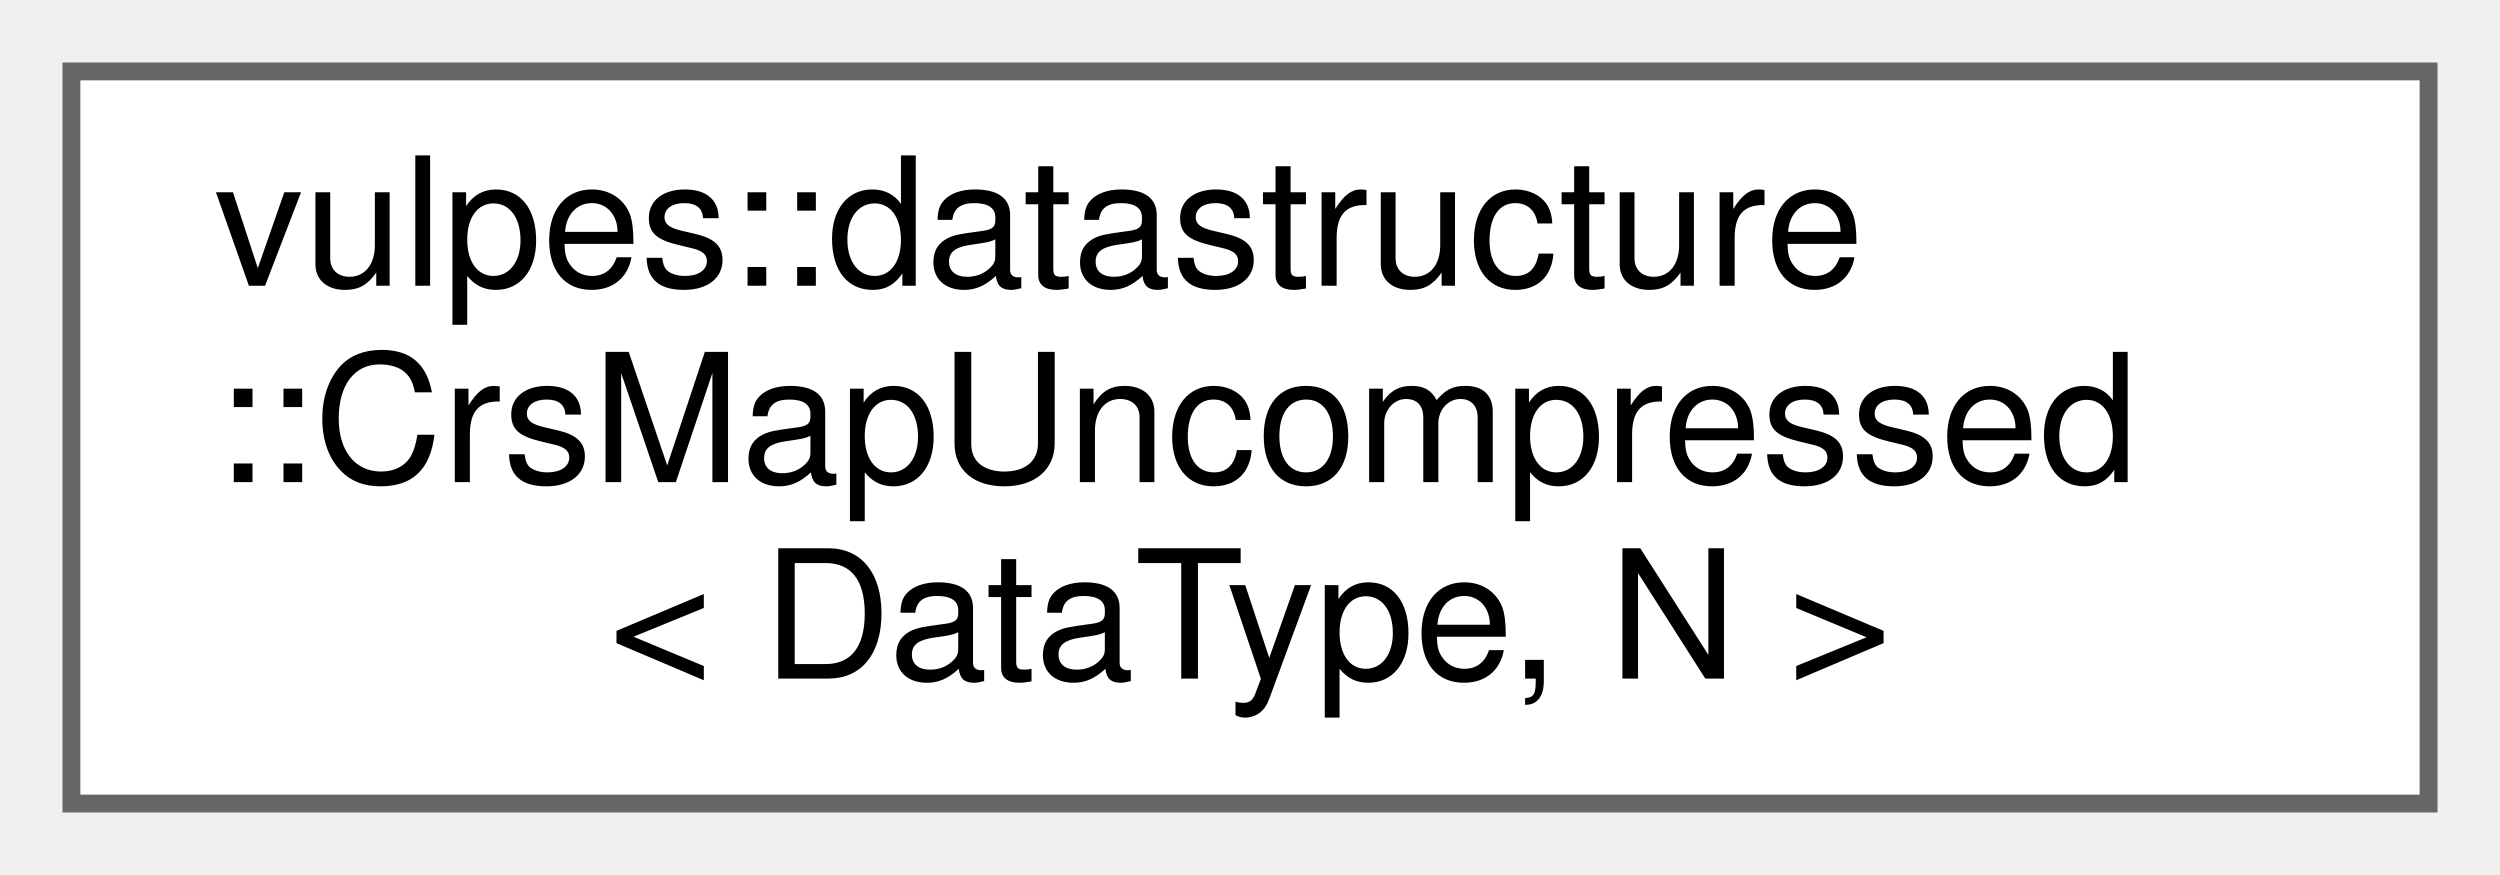
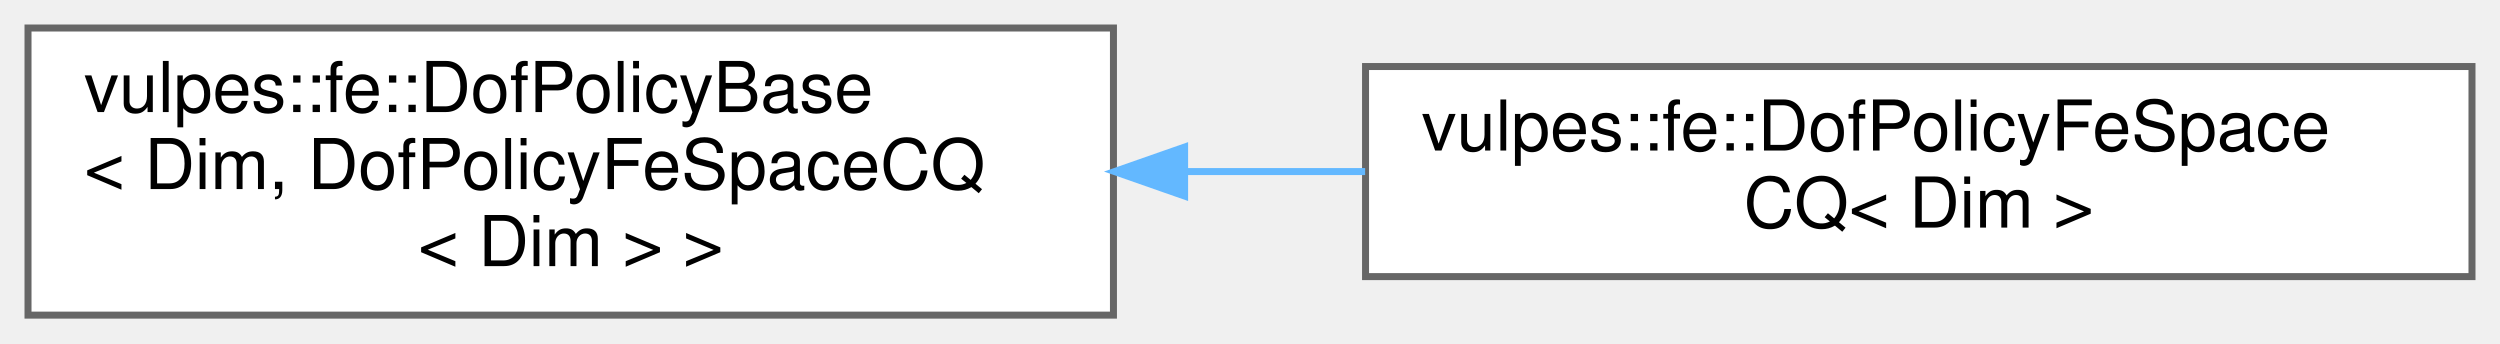
- <svg xmlns="http://www.w3.org/2000/svg" xmlns:xlink="http://www.w3.org/1999/xlink" width="140pt" height="49pt" viewBox="0.00 0.00 140.00 49.00">
+ <svg xmlns="http://www.w3.org/2000/svg" xmlns:xlink="http://www.w3.org/1999/xlink" width="357pt" height="49pt" viewBox="0.00 0.00 357.00 49.00">
  <g id="graph0" class="graph" transform="scale(1 1) rotate(0) translate(4 45)">
    <g id="Node000000" class="node">
      <g id="a_Node000000">
-         <a xlink:href="classvulpes_1_1datastructure_1_1CrsMapUncompressed.html" target="_top" xlink:title="A class that behaves like a vector of vectors, providing automatic row range checking.">
-           <polygon fill="white" stroke="#666666" points="132,-41 0,-41 0,0 132,0 132,-41" />
-           <text text-anchor="start" x="8" y="-29" font-family="Helvetica,sans-Serif" font-size="10.00">vulpes::datastructure</text>
-           <text text-anchor="start" x="8" y="-18" font-family="Helvetica,sans-Serif" font-size="10.00">::CrsMapUncompressed</text>
-           <text text-anchor="middle" x="66" y="-7" font-family="Helvetica,sans-Serif" font-size="10.00">&lt; DataType, N &gt;</text>
+         <a xlink:href="structvulpes_1_1fe_1_1DofPolicyBase.html" target="_top" xlink:title=" ">
+           <polygon fill="white" stroke="#666666" points="155,-41 0,-41 0,0 155,0 155,-41" />
+           <text text-anchor="start" x="8" y="-29" font-family="Helvetica,sans-Serif" font-size="10.00">vulpes::fe::DofPolicyBase</text>
+           <text text-anchor="start" x="8" y="-18" font-family="Helvetica,sans-Serif" font-size="10.00">&lt; Dim, DofPolicyFeSpaceCQ</text>
+           <text text-anchor="middle" x="77.5" y="-7" font-family="Helvetica,sans-Serif" font-size="10.00">&lt; Dim &gt; &gt;</text>
+         </a>
+       </g>
+     </g>
+     <g id="Node000001" class="node">
+       <g id="a_Node000001">
+         <a xlink:href="structvulpes_1_1fe_1_1DofPolicyFeSpaceCQ.html" target="_top" xlink:title=" ">
+           <polygon fill="white" stroke="#666666" points="349,-35.5 191,-35.5 191,-5.5 349,-5.5 349,-35.5" />
+           <text text-anchor="start" x="199" y="-23.5" font-family="Helvetica,sans-Serif" font-size="10.00">vulpes::fe::DofPolicyFeSpace</text>
+           <text text-anchor="middle" x="270" y="-12.5" font-family="Helvetica,sans-Serif" font-size="10.00">CQ&lt; Dim &gt;</text>
+         </a>
+       </g>
+     </g>
+     <g id="edge27_Node000000_Node000001" class="edge">
+       <g id="a_edge27_Node000000_Node000001">
+         <a xlink:title=" ">
+           <path fill="none" stroke="#63b8ff" d="M165.18,-20.5C173.77,-20.5 182.45,-20.5 190.94,-20.5" />
+           <polygon fill="#63b8ff" stroke="#63b8ff" points="165.16,-17 155.16,-20.5 165.16,-24 165.16,-17" />
        </a>
      </g>
    </g>
  </g>
</svg>
